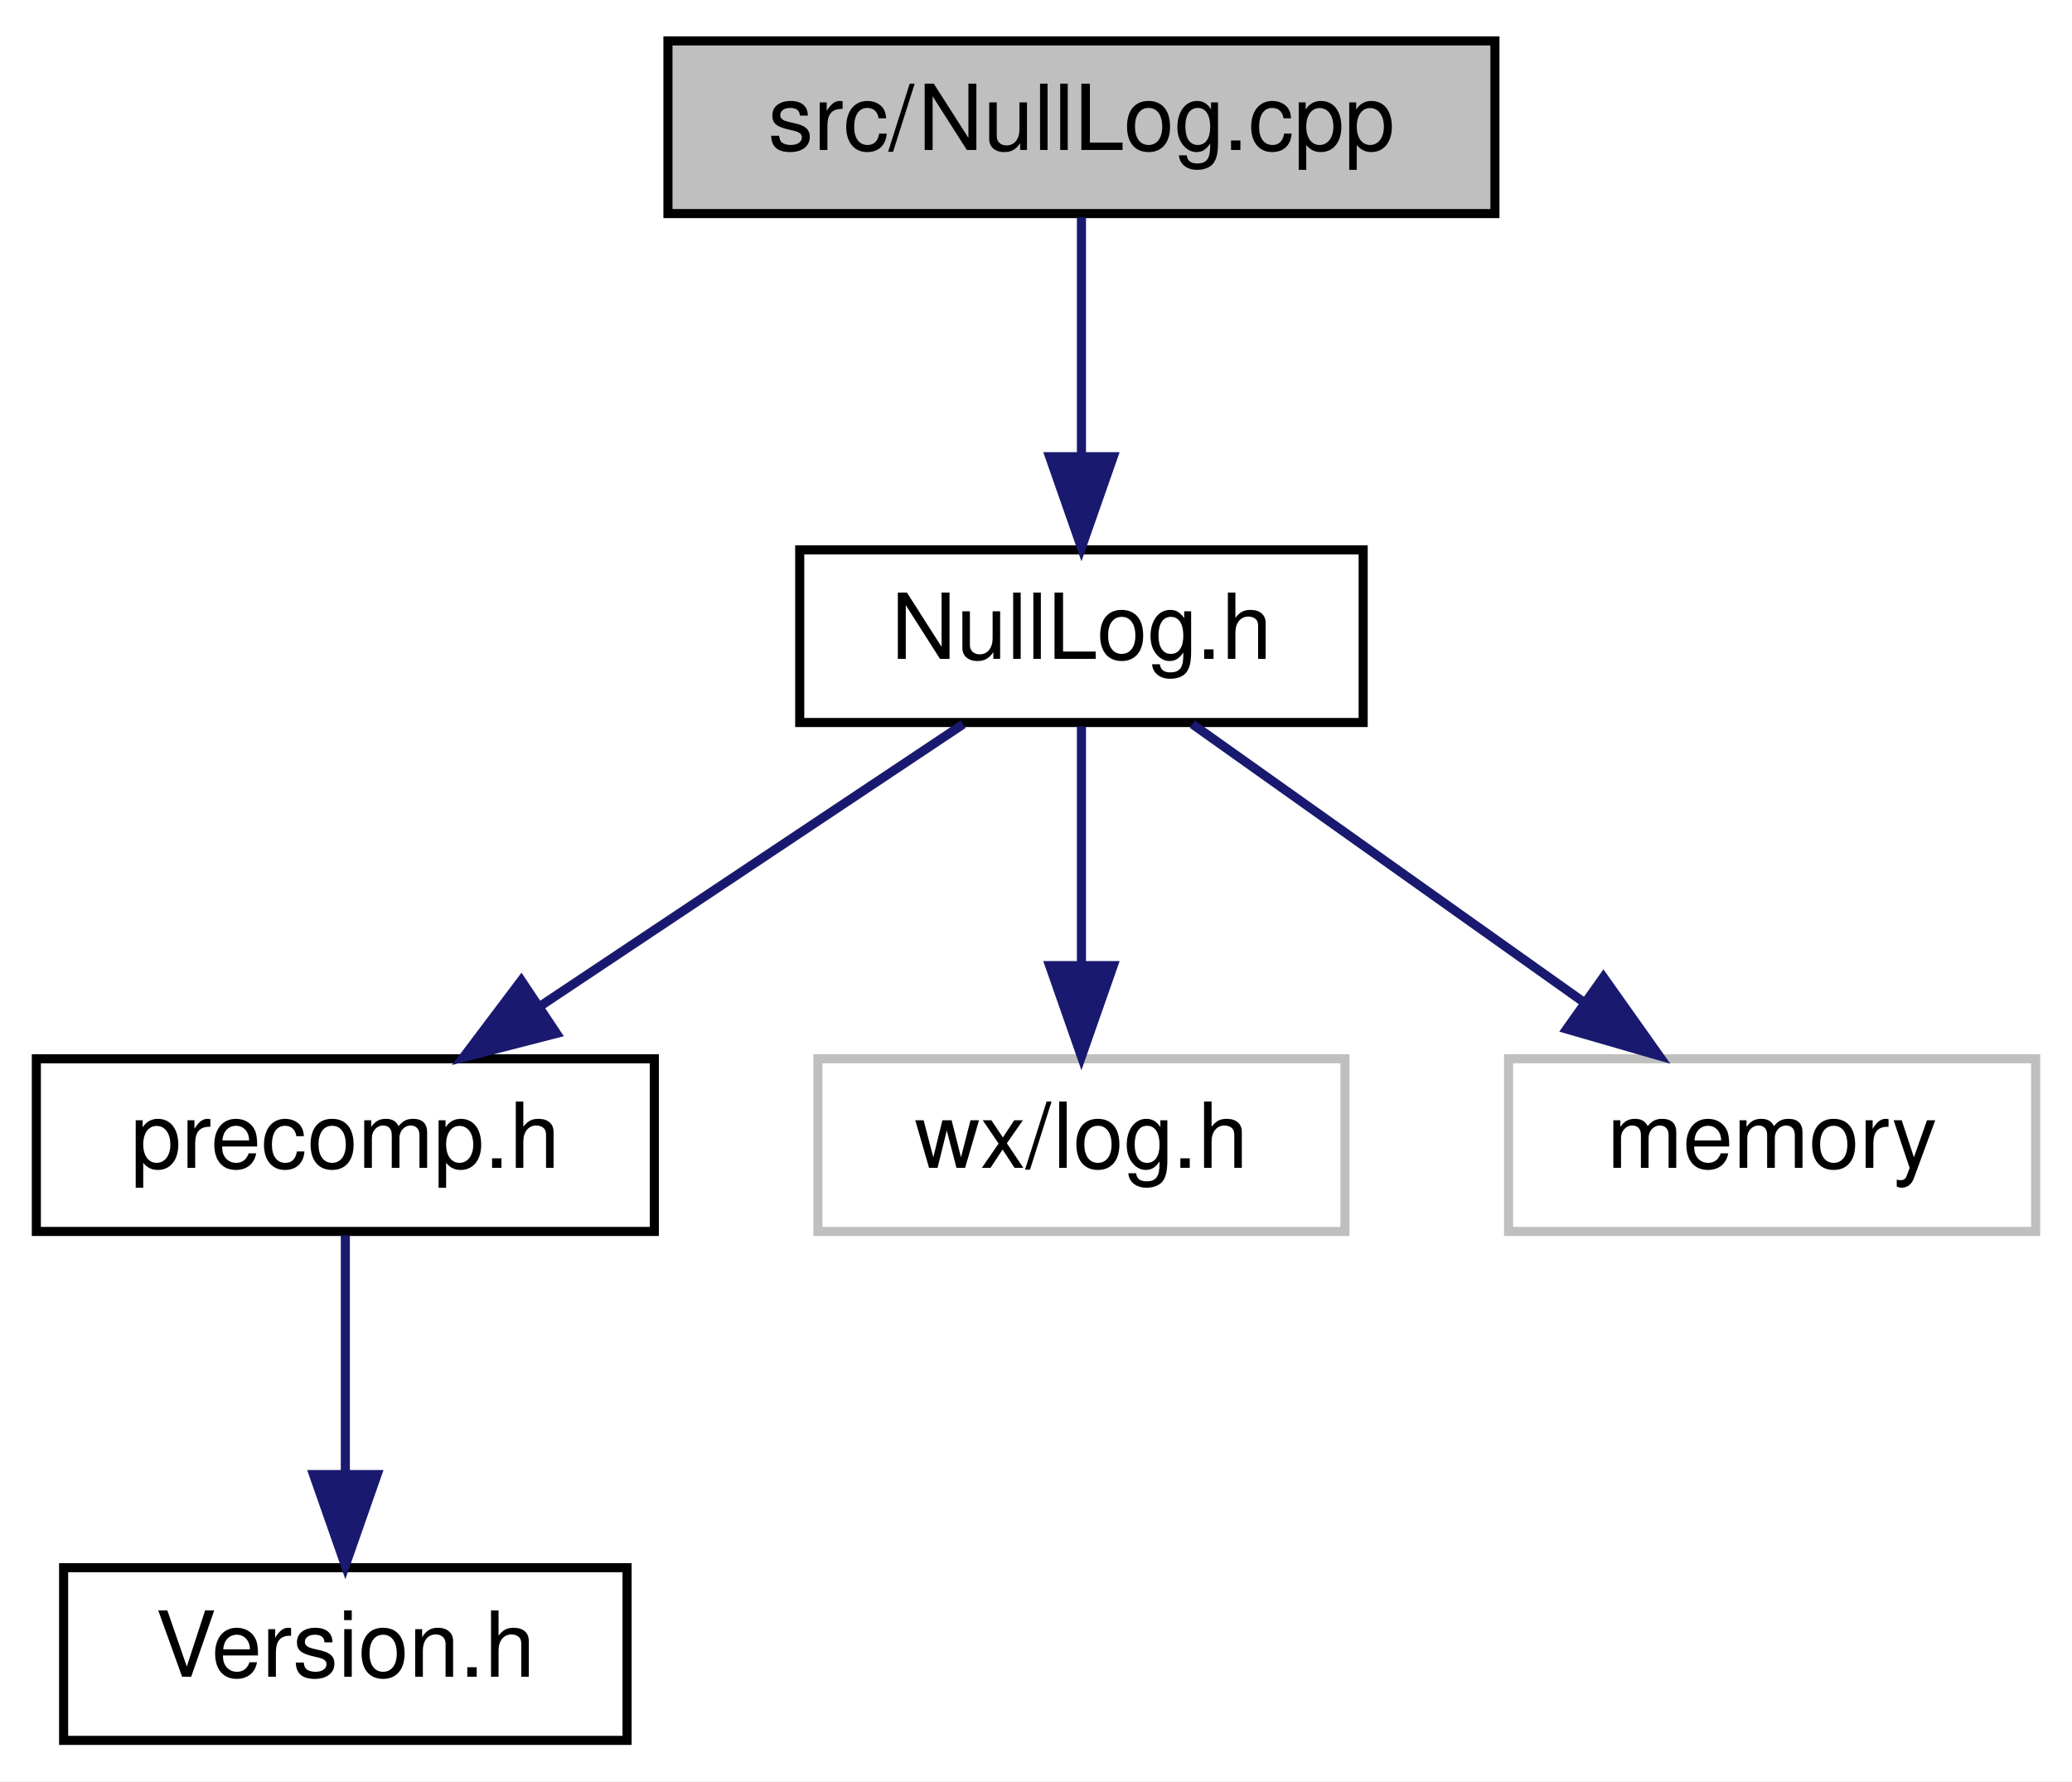
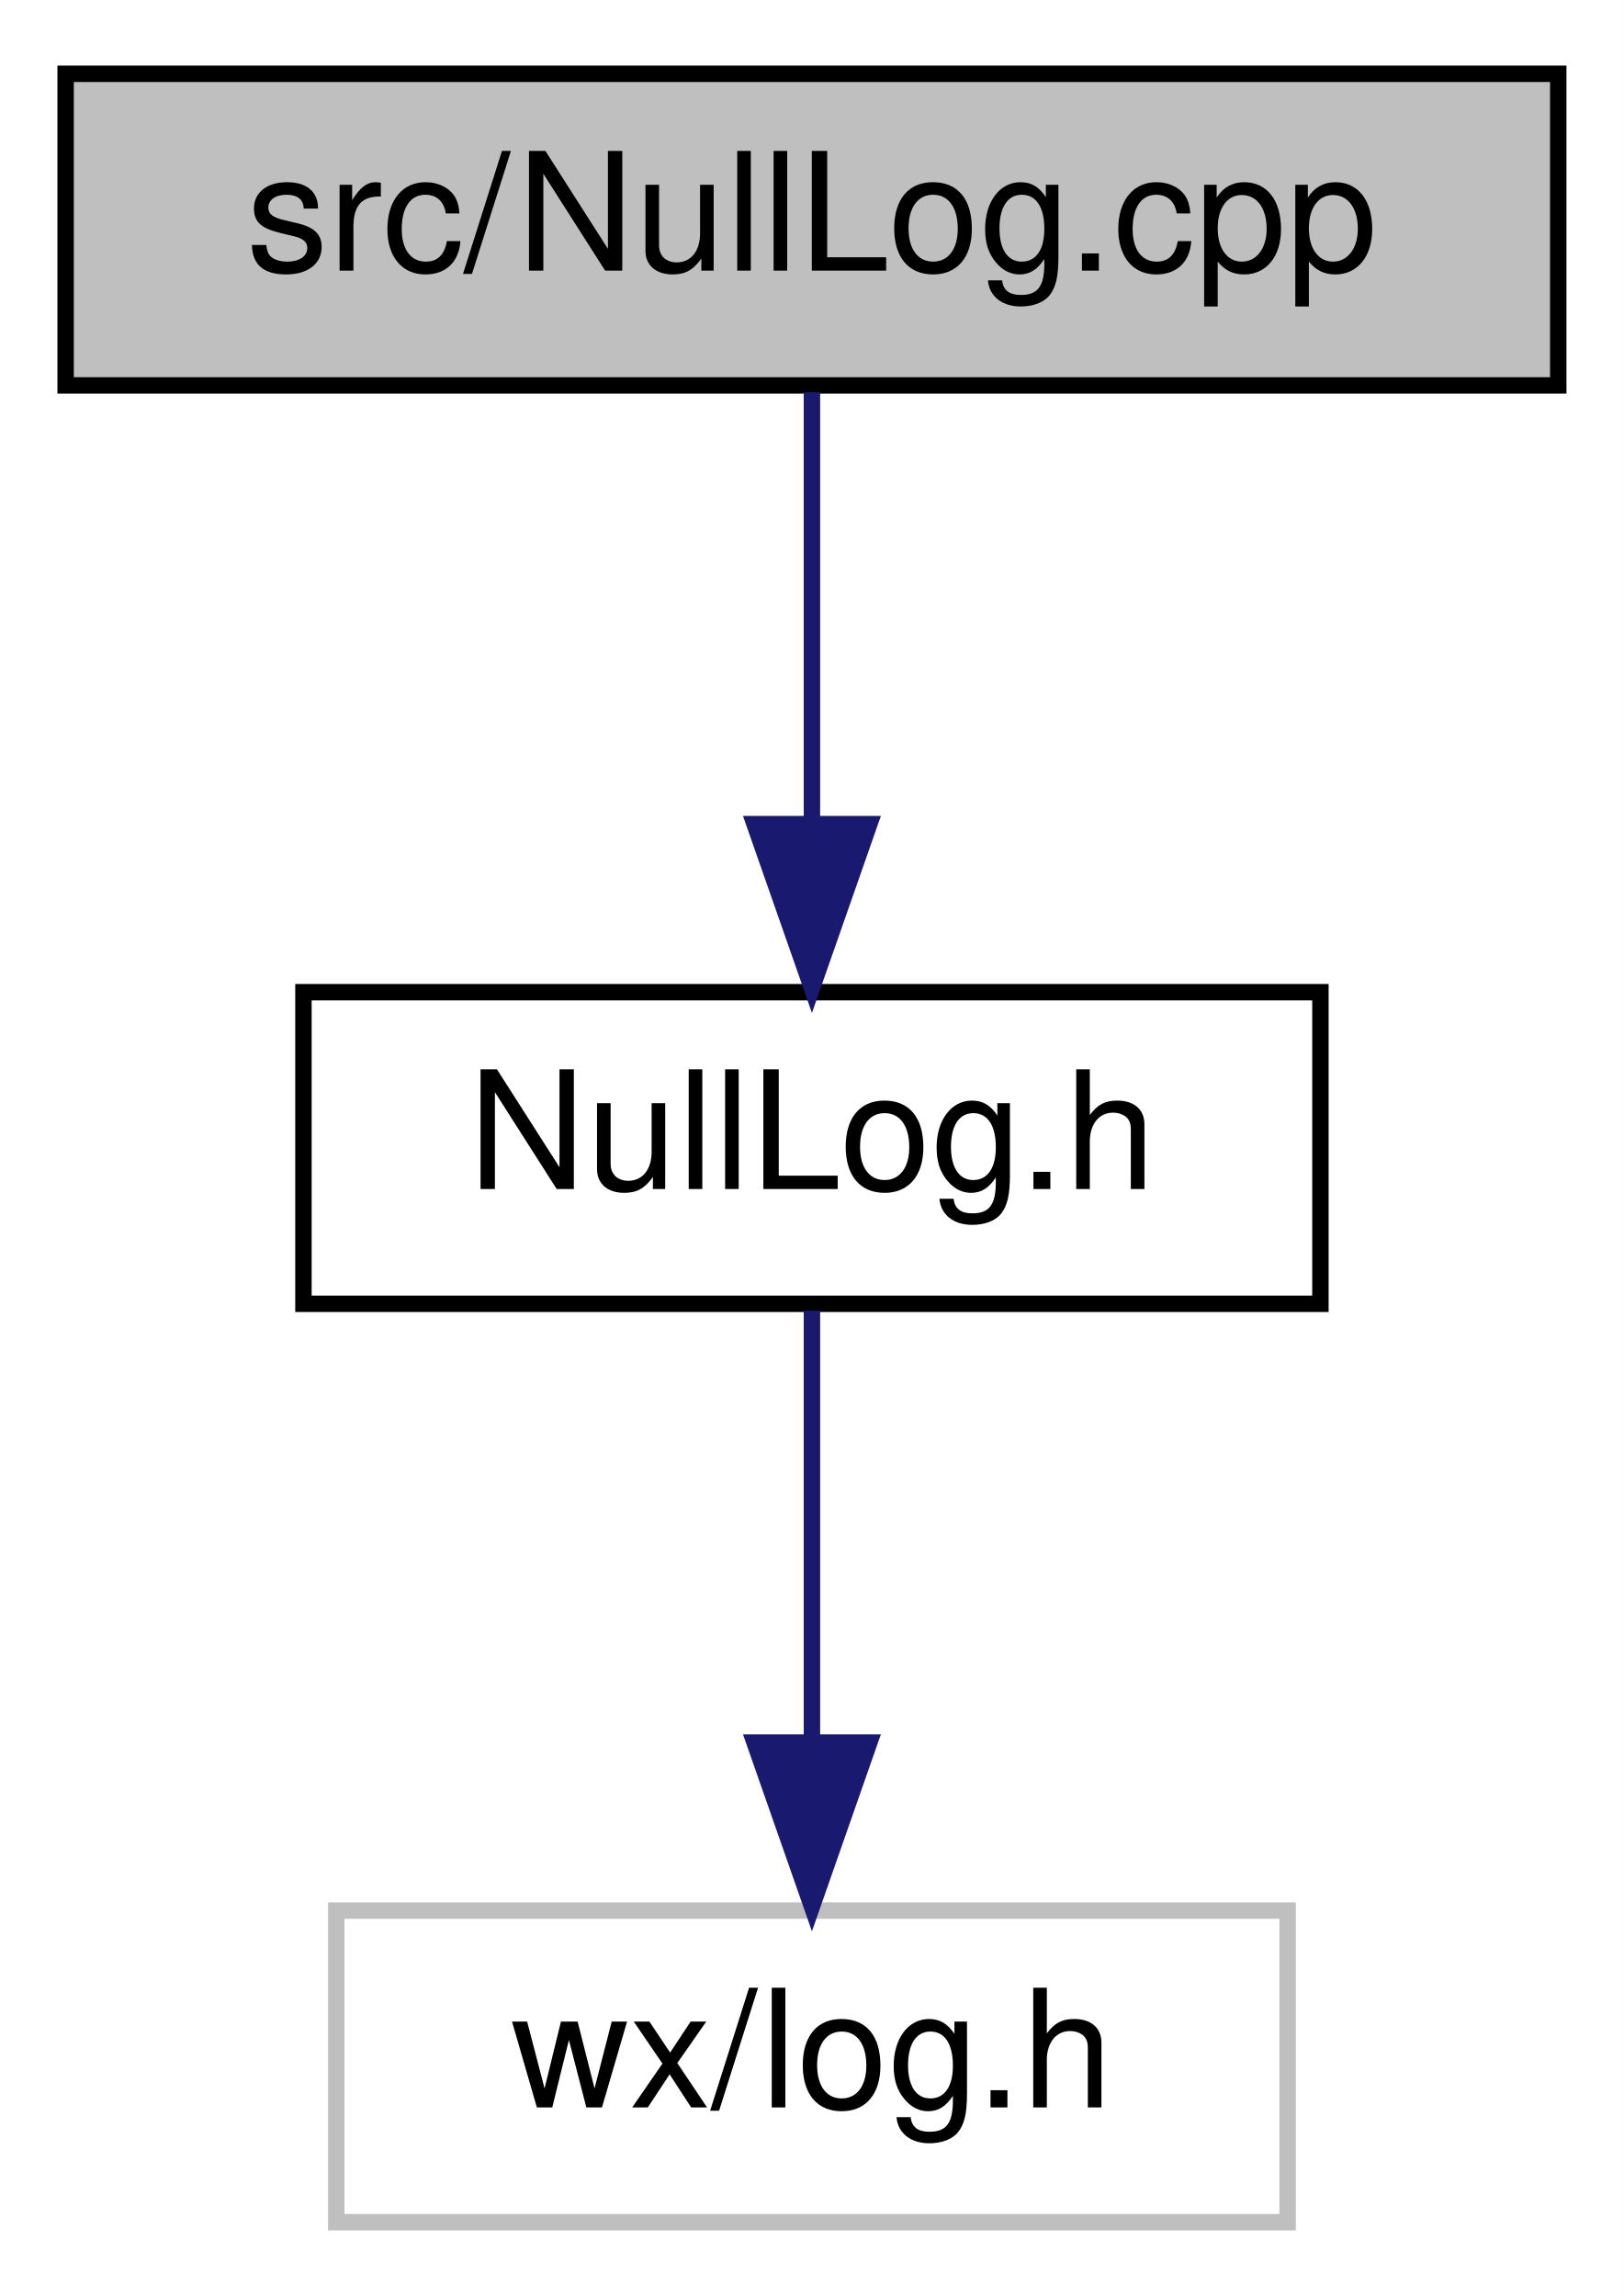
- <svg xmlns="http://www.w3.org/2000/svg" xmlns:xlink="http://www.w3.org/1999/xlink" width="228pt" height="196pt" viewBox="0.00 0.00 228.00 196.00">
-   <g id="graph0" class="graph" transform="scale(1 1) rotate(0) translate(4 192)">
-     <polygon fill="white" stroke="transparent" points="-4,4 -4,-192 224,-192 224,4 -4,4" />
+ <svg xmlns="http://www.w3.org/2000/svg" xmlns:xlink="http://www.w3.org/1999/xlink" width="99pt" height="140pt" viewBox="0.00 0.00 99.00 140.00">
+   <g id="graph0" class="graph" transform="scale(1 1) rotate(0) translate(4 136)">
+     <polygon fill="white" stroke="transparent" points="-4,4 -4,-136 95,-136 95,4 -4,4" />
    <g id="node1" class="node">
      <g id="a_node1">
        <a xlink:title="This file contains the class ErrorRedirector that redirects wx Errors to a dialogue.">
-           <polygon fill="#bfbfbf" stroke="black" points="69.5,-168.5 69.5,-187.5 160.5,-187.5 160.5,-168.5 69.5,-168.5" />
-           <text text-anchor="middle" x="115" y="-175.5" font-family="Helvetica,sans-Serif" font-size="10.00">src/NullLog.cpp</text>
+           <polygon fill="#bfbfbf" stroke="black" points="0,-112.5 0,-131.5 91,-131.5 91,-112.5 0,-112.5" />
+           <text text-anchor="middle" x="45.5" y="-119.5" font-family="Helvetica,sans-Serif" font-size="10.00">src/NullLog.cpp</text>
        </a>
      </g>
    </g>
    <g id="node2" class="node">
      <g id="a_node2">
-         <a xlink:href="NullLog_8h.html" target="_top" xlink:title="This file defines the class ErrorRedirector that redirects wx Errors to a dialogue.">
-           <polygon fill="white" stroke="black" points="84,-112.5 84,-131.5 146,-131.5 146,-112.5 84,-112.5" />
-           <text text-anchor="middle" x="115" y="-119.5" font-family="Helvetica,sans-Serif" font-size="10.00">NullLog.h</text>
+         <a xlink:href="NullLog_8h.html" target="_top" xlink:title="This file defines the class NullLog that just ignores log messages it is sent.">
+           <polygon fill="white" stroke="black" points="14.5,-56.5 14.5,-75.5 76.5,-75.5 76.5,-56.5 14.5,-56.5" />
+           <text text-anchor="middle" x="45.5" y="-63.5" font-family="Helvetica,sans-Serif" font-size="10.00">NullLog.h</text>
        </a>
      </g>
    </g>
    <g id="edge1" class="edge">
-       <path fill="none" stroke="midnightblue" d="M115,-168.08C115,-161.01 115,-150.86 115,-141.99" />
-       <polygon fill="midnightblue" stroke="midnightblue" points="118.5,-141.75 115,-131.75 111.5,-141.75 118.5,-141.75" />
+       <path fill="none" stroke="midnightblue" d="M45.5,-112.08C45.5,-105.01 45.5,-94.86 45.5,-85.99" />
+       <polygon fill="midnightblue" stroke="midnightblue" points="49,-85.75 45.5,-75.75 42,-85.75 49,-85.75" />
    </g>
    <g id="node3" class="node">
      <g id="a_node3">
-         <a xlink:href="precomp_8h_source.html" target="_top" xlink:title=" ">
-           <polygon fill="white" stroke="black" points="0,-56.5 0,-75.5 68,-75.5 68,-56.5 0,-56.5" />
-           <text text-anchor="middle" x="34" y="-63.5" font-family="Helvetica,sans-Serif" font-size="10.00">precomp.h</text>
+         <a xlink:title=" ">
+           <polygon fill="white" stroke="#bfbfbf" points="16.5,-0.5 16.5,-19.5 74.5,-19.5 74.5,-0.5 16.5,-0.5" />
+           <text text-anchor="middle" x="45.5" y="-7.5" font-family="Helvetica,sans-Serif" font-size="10.00">wx/log.h</text>
        </a>
      </g>
    </g>
    <g id="edge2" class="edge">
-       <path fill="none" stroke="midnightblue" d="M101.99,-112.32C89.47,-103.98 70.32,-91.21 55.53,-81.35" />
-       <polygon fill="midnightblue" stroke="midnightblue" points="57.24,-78.29 46.98,-75.65 53.36,-84.11 57.24,-78.29" />
-     </g>
-     <g id="node5" class="node">
-       <g id="a_node5">
-         <a xlink:title=" ">
-           <polygon fill="white" stroke="#bfbfbf" points="86,-56.5 86,-75.5 144,-75.5 144,-56.5 86,-56.5" />
-           <text text-anchor="middle" x="115" y="-63.5" font-family="Helvetica,sans-Serif" font-size="10.00">wx/log.h</text>
-         </a>
-       </g>
-     </g>
-     <g id="edge4" class="edge">
-       <path fill="none" stroke="midnightblue" d="M115,-112.08C115,-105.01 115,-94.86 115,-85.99" />
-       <polygon fill="midnightblue" stroke="midnightblue" points="118.5,-85.75 115,-75.75 111.5,-85.75 118.5,-85.75" />
-     </g>
-     <g id="node6" class="node">
-       <g id="a_node6">
-         <a xlink:title=" ">
-           <polygon fill="white" stroke="#bfbfbf" points="162,-56.5 162,-75.5 220,-75.5 220,-56.5 162,-56.5" />
-           <text text-anchor="middle" x="191" y="-63.5" font-family="Helvetica,sans-Serif" font-size="10.00">memory</text>
-         </a>
-       </g>
-     </g>
-     <g id="edge5" class="edge">
-       <path fill="none" stroke="midnightblue" d="M127.21,-112.32C138.78,-104.11 156.38,-91.6 170.16,-81.81" />
-       <polygon fill="midnightblue" stroke="midnightblue" points="172.44,-84.48 178.57,-75.83 168.39,-78.77 172.44,-84.48" />
-     </g>
-     <g id="node4" class="node">
-       <g id="a_node4">
-         <a xlink:href="Version_8h_source.html" target="_top" xlink:title=" ">
-           <polygon fill="white" stroke="black" points="3,-0.5 3,-19.5 65,-19.5 65,-0.5 3,-0.5" />
-           <text text-anchor="middle" x="34" y="-7.5" font-family="Helvetica,sans-Serif" font-size="10.00">Version.h</text>
-         </a>
-       </g>
-     </g>
-     <g id="edge3" class="edge">
-       <path fill="none" stroke="midnightblue" d="M34,-56.08C34,-49.01 34,-38.86 34,-29.99" />
-       <polygon fill="midnightblue" stroke="midnightblue" points="37.5,-29.75 34,-19.75 30.5,-29.75 37.5,-29.75" />
+       <path fill="none" stroke="midnightblue" d="M45.5,-56.08C45.5,-49.01 45.5,-38.86 45.5,-29.99" />
+       <polygon fill="midnightblue" stroke="midnightblue" points="49,-29.75 45.5,-19.75 42,-29.75 49,-29.75" />
    </g>
  </g>
</svg>
